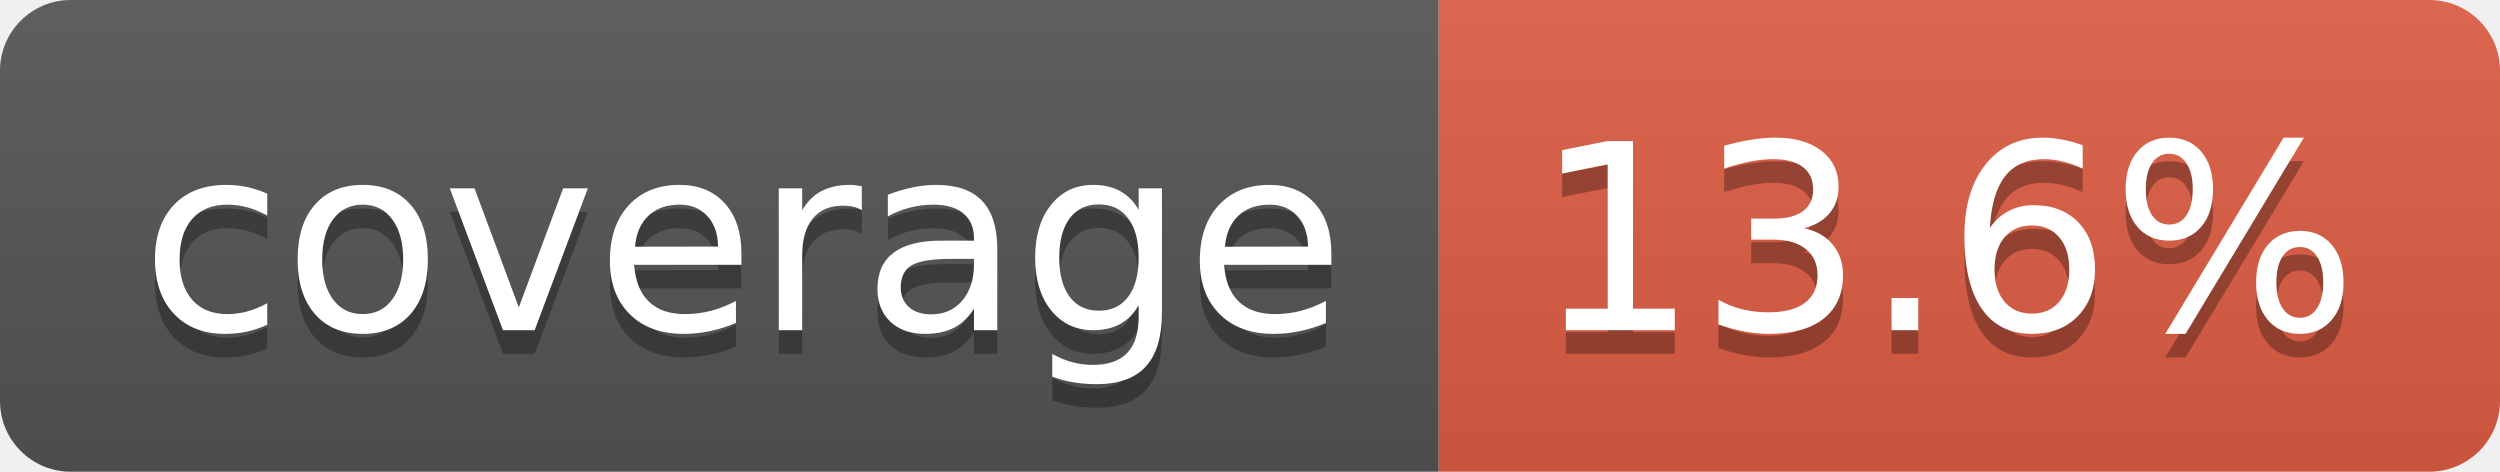
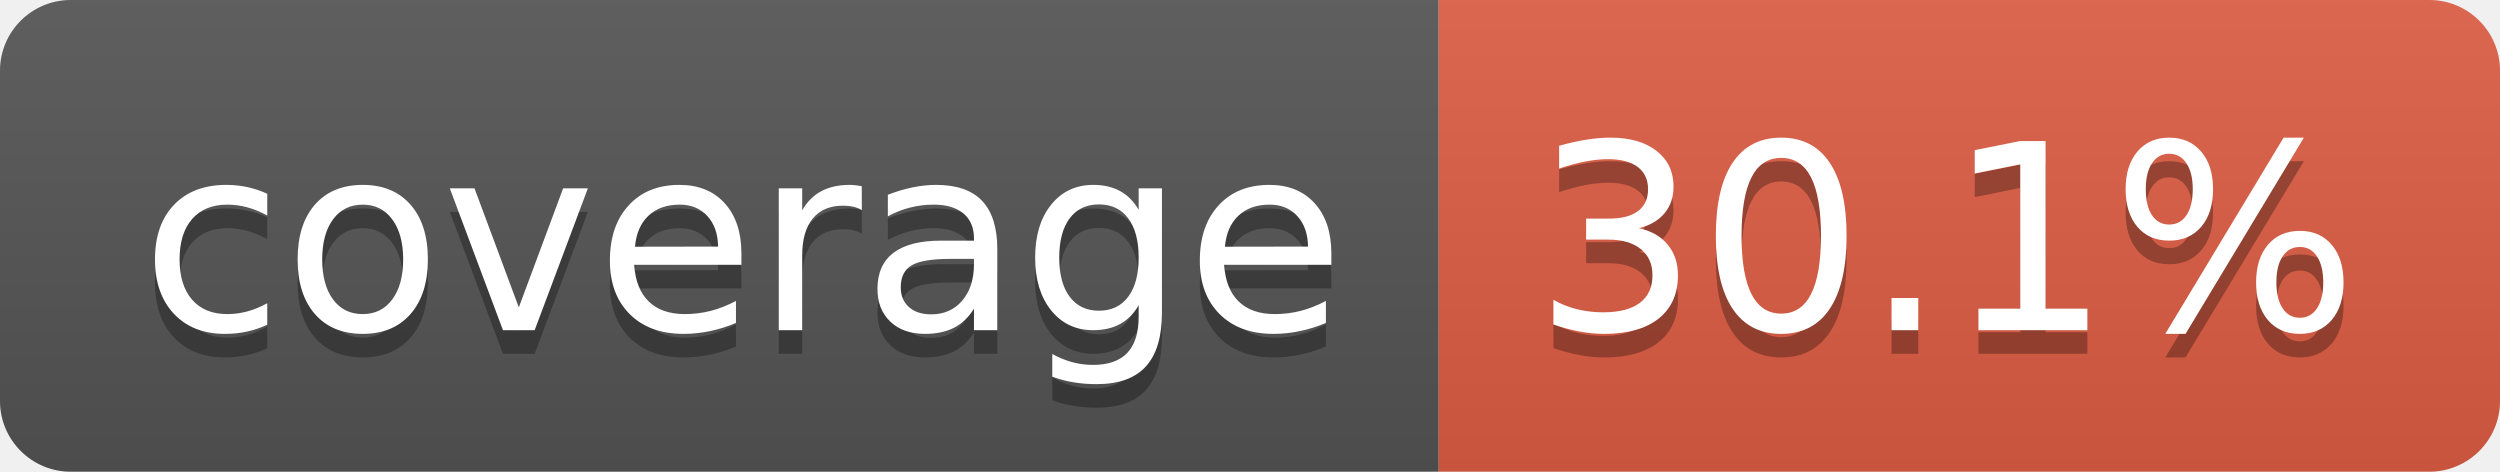
- <svg xmlns="http://www.w3.org/2000/svg" width="106" height="20" role="img" aria-label="coverage: 13.6%">
+ <svg xmlns="http://www.w3.org/2000/svg" width="106" height="20" role="img" aria-label="coverage: 30.1%">
  <linearGradient id="s" x2="0" y2="100%">
    <stop offset="0" stop-color="#bbb" stop-opacity=".1" />
    <stop offset="1" stop-opacity=".1" />
  </linearGradient>
  <clipPath id="r">
    <rect width="106" height="20" rx="3" fill="#fff" />
  </clipPath>
  <g clip-path="url(#r)">
    <rect width="61" height="20" fill="#555" />
    <rect x="61" width="45" height="20" fill="#e05d44" />
    <rect width="106" height="20" fill="url(#s)" />
  </g>
  <g fill="#fff" text-anchor="middle" font-family="Verdana,Geneva,DejaVu Sans,sans-serif" text-rendering="geometricPrecision" font-size="110">
    <text aria-hidden="true" x="315" y="150" fill="#010101" fill-opacity=".3" transform="scale(.1)" textLength="512">coverage</text>
    <text x="315" y="140" transform="scale(.1)" fill="#fff" textLength="512">coverage</text>
-     <text aria-hidden="true" x="825" y="150" fill="#010101" fill-opacity=".3" transform="scale(.1)" textLength="350">13.6%</text>
-     <text x="825" y="140" transform="scale(.1)" fill="#fff" textLength="350">13.6%</text>
+     <text aria-hidden="true" x="825" y="150" fill="#010101" fill-opacity=".3" transform="scale(.1)" textLength="350">30.1%</text>
+     <text x="825" y="140" transform="scale(.1)" fill="#fff" textLength="350">30.1%</text>
  </g>
</svg>
